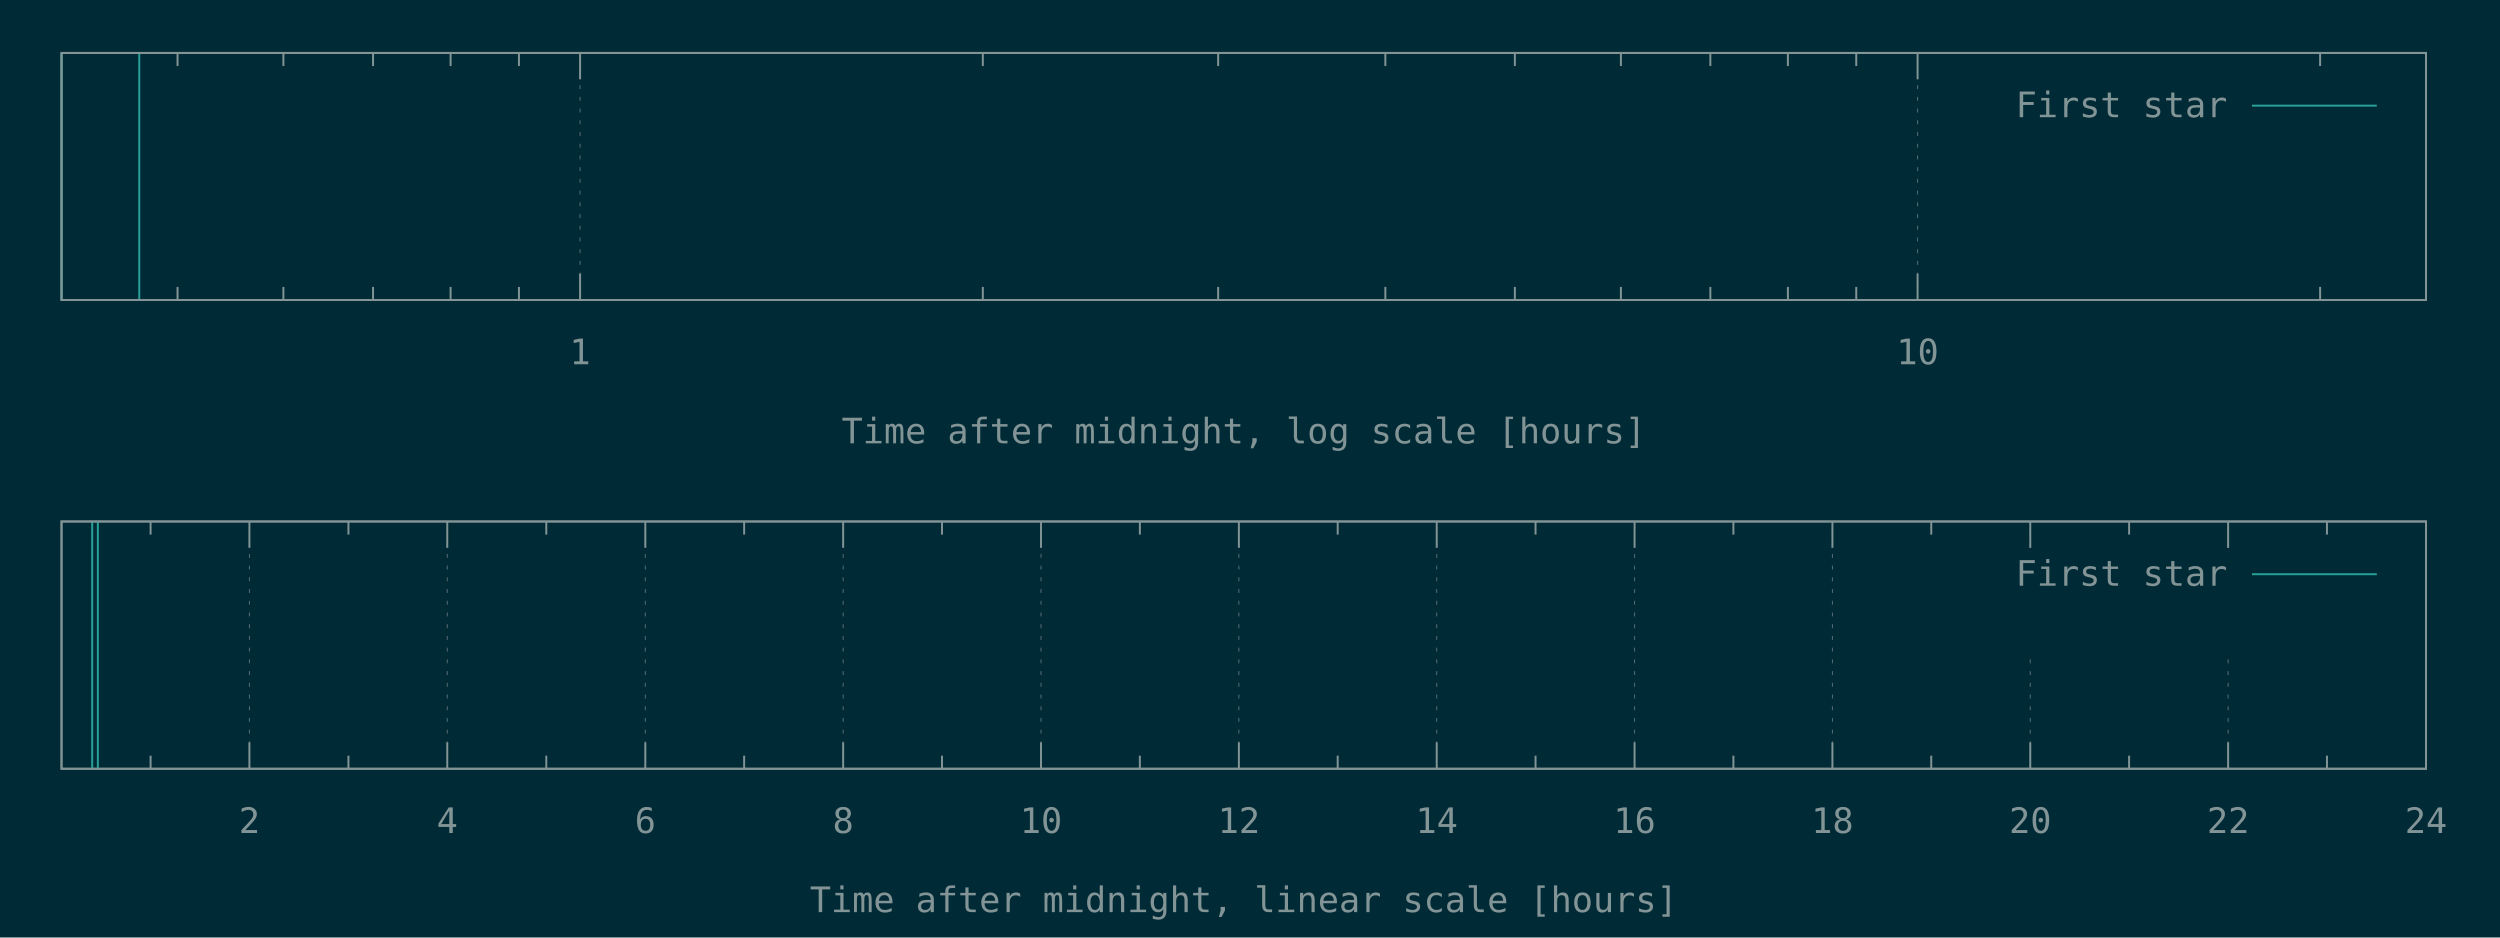
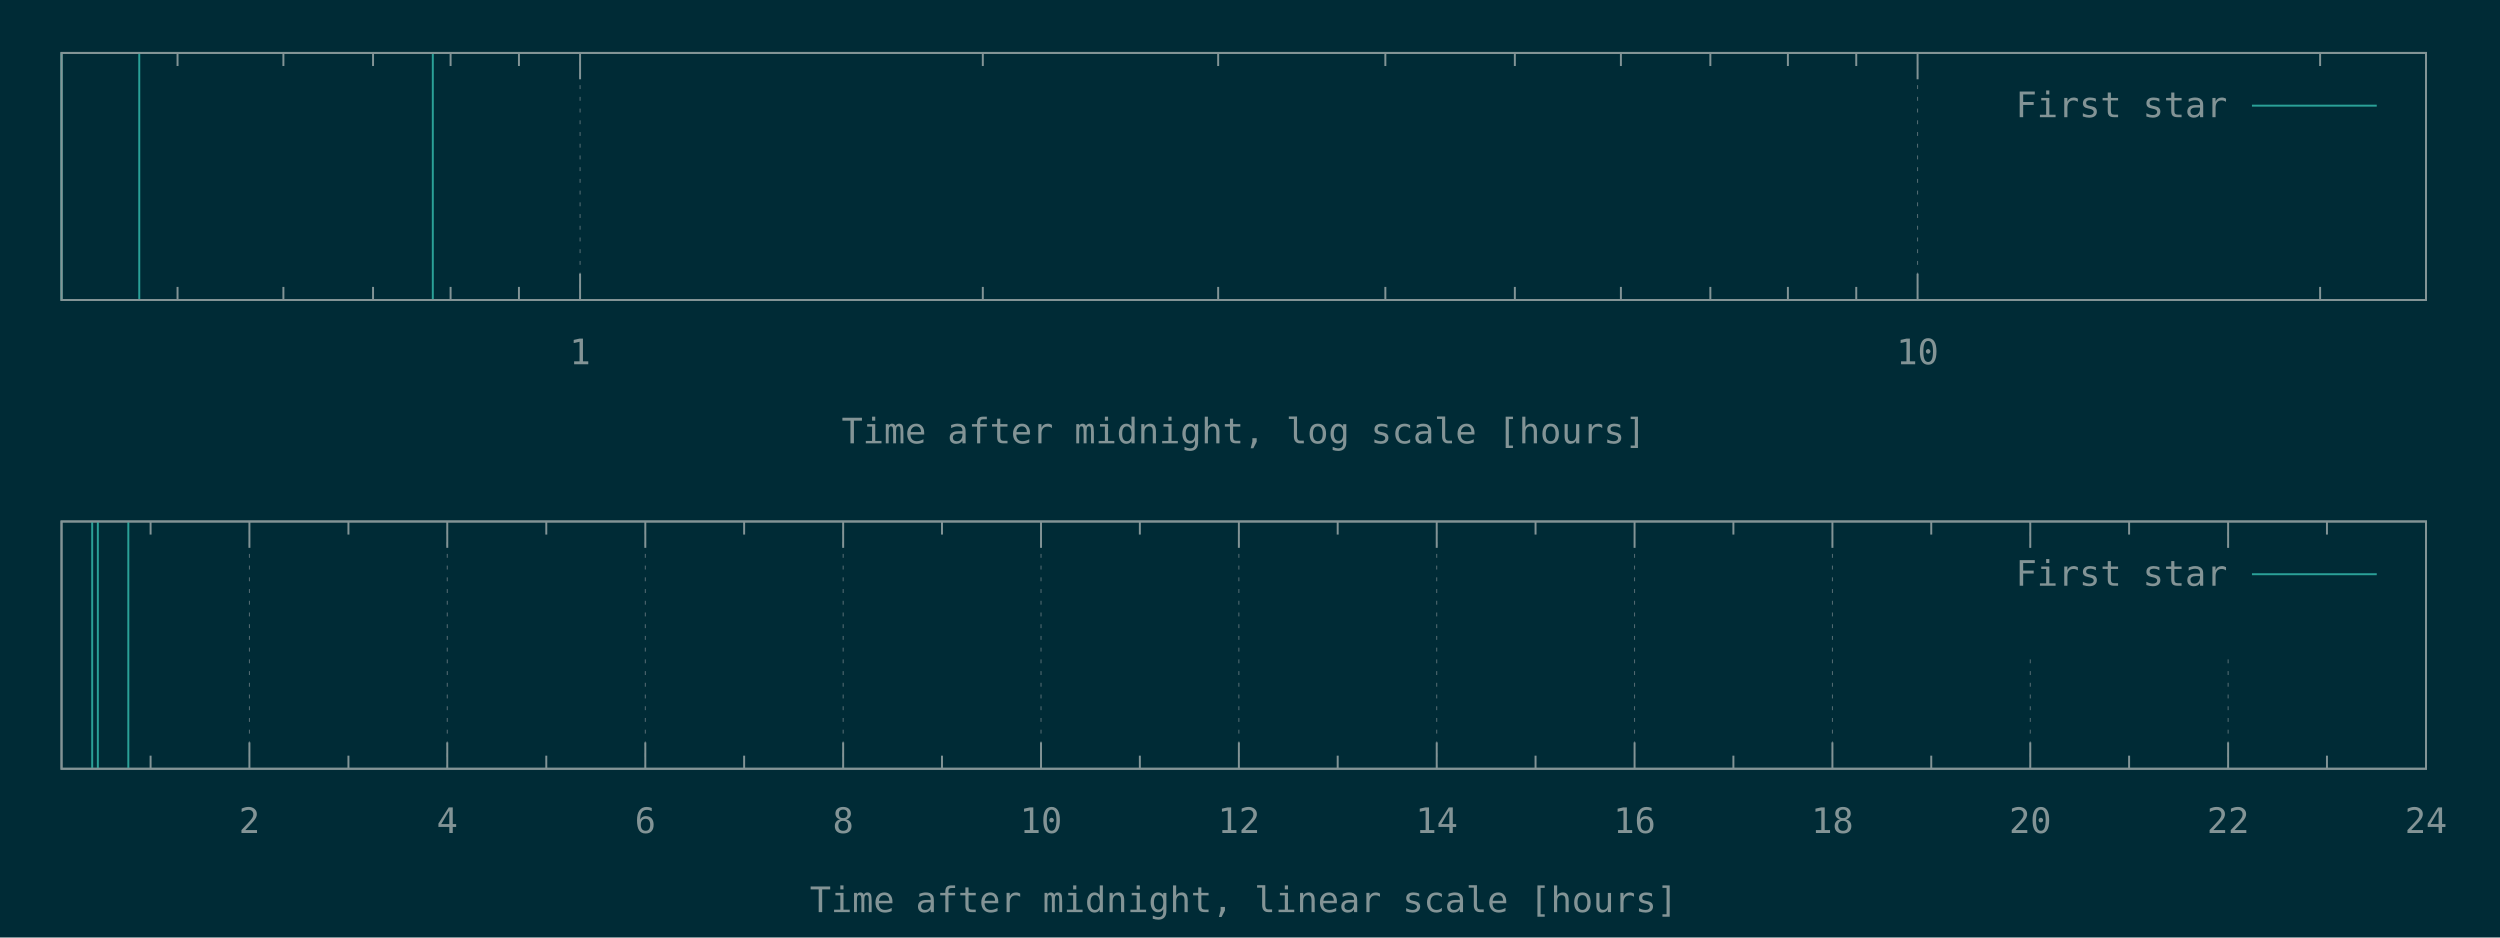
<svg xmlns="http://www.w3.org/2000/svg" xmlns:xlink="http://www.w3.org/1999/xlink" width="1280" height="480" viewBox="0 0 1280 480">
  <g id="gnuplot_canvas">
    <rect x="0" y="0" width="1280" height="480" fill="#002b36" />
    <defs>
      <circle id="gpDot" r="0.5" stroke-width="0.5" stroke="currentColor" />
      <path id="gpPt0" stroke-width="0.148" stroke="currentColor" d="M-1,0 h2 M0,-1 v2" />
      <path id="gpPt1" stroke-width="0.148" stroke="currentColor" d="M-1,-1 L1,1 M1,-1 L-1,1" />
      <path id="gpPt2" stroke-width="0.148" stroke="currentColor" d="M-1,0 L1,0 M0,-1 L0,1 M-1,-1 L1,1 M-1,1 L1,-1" />
      <rect id="gpPt3" stroke-width="0.148" stroke="currentColor" x="-1" y="-1" width="2" height="2" />
      <rect id="gpPt4" stroke-width="0.148" stroke="currentColor" fill="currentColor" x="-1" y="-1" width="2" height="2" />
      <circle id="gpPt5" stroke-width="0.148" stroke="currentColor" cx="0" cy="0" r="1" />
      <use xlink:href="#gpPt5" id="gpPt6" fill="currentColor" stroke="none" />
      <path id="gpPt7" stroke-width="0.148" stroke="currentColor" d="M0,-1.33 L-1.33,0.67 L1.33,0.67 z" />
      <use xlink:href="#gpPt7" id="gpPt8" fill="currentColor" stroke="none" />
      <use xlink:href="#gpPt7" id="gpPt9" stroke="currentColor" transform="rotate(180)" />
      <use xlink:href="#gpPt9" id="gpPt10" fill="currentColor" stroke="none" />
      <use xlink:href="#gpPt3" id="gpPt11" stroke="currentColor" transform="rotate(45)" />
      <use xlink:href="#gpPt11" id="gpPt12" fill="currentColor" stroke="none" />
      <path id="gpPt13" stroke-width="0.148" stroke="currentColor" d="M0,1.330 L1.265,0.411 L0.782,-1.067 L-0.782,-1.076 L-1.265,0.411 z" />
      <use xlink:href="#gpPt13" id="gpPt14" fill="currentColor" stroke="none" />
      <filter id="textbox" filterUnits="objectBoundingBox" x="0" y="0" height="1" width="1">
        <feFlood flood-color="#002B36" flood-opacity="1" result="bgnd" />
        <feComposite in="SourceGraphic" in2="bgnd" operator="atop" />
      </filter>
      <filter id="greybox" filterUnits="objectBoundingBox" x="0" y="0" height="1" width="1">
        <feFlood flood-color="lightgrey" flood-opacity="1" result="grey" />
        <feComposite in="SourceGraphic" in2="grey" operator="atop" />
      </filter>
    </defs>
    <g fill="none" color="#002B36" stroke="currentColor" stroke-width="1.00" stroke-linecap="butt" stroke-linejoin="miter">
</g>
    <g fill="none" color="black" stroke="currentColor" stroke-width="1.00" stroke-linecap="butt" stroke-linejoin="miter">
      <path stroke="rgb(131, 148, 150)" d="M90.9,153.6 L90.9,146.9 M90.9,27.1 L90.9,33.8 M145.1,153.6 L145.1,146.9 M145.1,27.1 L145.1,33.8   M191.0,153.6 L191.0,146.9 M191.0,27.1 L191.0,33.8 M230.7,153.6 L230.7,146.9 M230.7,27.1 L230.7,33.8   M265.7,153.6 L265.7,146.9 M265.7,27.1 L265.7,33.8  " />
    </g>
    <g fill="none" color="black" stroke="rgb(131, 148, 150)" stroke-width="0.50" stroke-linecap="butt" stroke-linejoin="miter">
</g>
    <g fill="none" color="gray" stroke="currentColor" stroke-width="0.50" stroke-linecap="butt" stroke-linejoin="miter">
      <path stroke="rgb( 88, 110, 117)" stroke-dasharray="2,4" class="gridline" d="M297.0,153.6 L297.0,27.1  " />
    </g>
    <g fill="none" color="gray" stroke="rgb( 88, 110, 117)" stroke-width="1.00" stroke-linecap="butt" stroke-linejoin="miter">
</g>
    <g fill="none" color="black" stroke="currentColor" stroke-width="1.00" stroke-linecap="butt" stroke-linejoin="miter">
      <path stroke="rgb(131, 148, 150)" d="M297.0,153.6 L297.0,140.1 M297.0,27.1 L297.0,40.6  " />
      <g transform="translate(297.0,186.5)" stroke="none" fill="rgb(131,148,150)" font-family="Inconsolata" font-size="18.00" text-anchor="middle">
        <text>
          <tspan font-family="Inconsolata"> 1</tspan>
        </text>
      </g>
    </g>
    <g fill="none" color="black" stroke="currentColor" stroke-width="1.00" stroke-linecap="butt" stroke-linejoin="miter">
      <path stroke="rgb(131, 148, 150)" d="M503.2,153.6 L503.2,146.9 M503.2,27.1 L503.2,33.8 M623.7,153.6 L623.7,146.9 M623.7,27.1 L623.7,33.8   M709.3,153.6 L709.3,146.9 M709.3,27.1 L709.3,33.8 M775.6,153.6 L775.6,146.9 M775.6,27.1 L775.6,33.8   M829.9,153.6 L829.9,146.9 M829.9,27.1 L829.9,33.8 M875.7,153.6 L875.7,146.9 M875.7,27.1 L875.7,33.8   M915.4,153.6 L915.4,146.9 M915.4,27.1 L915.4,33.8 M950.4,153.6 L950.4,146.9 M950.4,27.1 L950.4,33.8    " />
    </g>
    <g fill="none" color="black" stroke="rgb(131, 148, 150)" stroke-width="0.50" stroke-linecap="butt" stroke-linejoin="miter">
</g>
    <g fill="none" color="gray" stroke="currentColor" stroke-width="0.50" stroke-linecap="butt" stroke-linejoin="miter">
      <path stroke="rgb( 88, 110, 117)" stroke-dasharray="2,4" class="gridline" d="M981.8,153.6 L981.8,27.1  " />
    </g>
    <g fill="none" color="gray" stroke="rgb( 88, 110, 117)" stroke-width="1.00" stroke-linecap="butt" stroke-linejoin="miter">
</g>
    <g fill="none" color="black" stroke="currentColor" stroke-width="1.00" stroke-linecap="butt" stroke-linejoin="miter">
      <path stroke="rgb(131, 148, 150)" d="M981.8,153.6 L981.8,140.1 M981.8,27.1 L981.8,40.6  " />
      <g transform="translate(981.8,186.5)" stroke="none" fill="rgb(131,148,150)" font-family="Inconsolata" font-size="18.00" text-anchor="middle">
        <text>
          <tspan font-family="Inconsolata"> 10</tspan>
        </text>
      </g>
    </g>
    <g fill="none" color="black" stroke="currentColor" stroke-width="1.00" stroke-linecap="butt" stroke-linejoin="miter">
      <path stroke="rgb(131, 148, 150)" d="M1187.9,153.6 L1187.9,146.9 M1187.9,27.1 L1187.9,33.8  " />
    </g>
    <g fill="none" color="black" stroke="currentColor" stroke-width="1.00" stroke-linecap="butt" stroke-linejoin="miter">
      <path stroke="rgb(131, 148, 150)" d="M31.5,27.1 L31.5,153.6 L1242.1,153.6 L1242.1,27.1 L31.5,27.1 Z  " />
    </g>
    <g fill="none" color="black" stroke="currentColor" stroke-width="1.00" stroke-linecap="butt" stroke-linejoin="miter">
      <g transform="translate(636.8,227.0)" stroke="none" fill="rgb(131,148,150)" font-family="Inconsolata" font-size="18.00" text-anchor="middle">
        <text>
          <tspan font-family="Inconsolata">Time after midnight, log scale [hours]</tspan>
        </text>
      </g>
    </g>
    <g fill="none" color="black" stroke="currentColor" stroke-width="1.00" stroke-linecap="butt" stroke-linejoin="miter">
</g>
    <g id="gnuplot_plot_1a">
      <g fill="none" color="black" stroke="currentColor" stroke-width="1.00" stroke-linecap="butt" stroke-linejoin="miter">
-         <path stroke="rgb( 42, 161, 152)" d="M31.5,153.6 L31.5,27.1 M71.3,153.6 L71.3,27.1  " />
+         <path stroke="rgb( 42, 161, 152)" d="M31.5,153.6 L31.5,27.1 M71.3,153.6 L71.3,27.1 M221.6,153.6 L221.6,27.1  " />
      </g>
    </g>
    <g id="gnuplot_plot_2a">
      <g fill="none" color="black" stroke="currentColor" stroke-width="1.00" stroke-linecap="butt" stroke-linejoin="miter">
</g>
    </g>
    <g stroke="none" shape-rendering="crispEdges">
      <polygon fill="#002B36" points="1001.8,94.6 1229.5,94.6 1229.5,40.6 1001.8,40.6 " />
    </g>
    <g id="gnuplot_plot_1a">
      <g fill="none" color="black" stroke="currentColor" stroke-width="1.00" stroke-linecap="butt" stroke-linejoin="miter">
        <g transform="translate(1140.4,60.0)" stroke="none" fill="rgb(131,148,150)" font-family="Inconsolata" font-size="18.00" text-anchor="end">
          <text>
            <tspan font-family="Inconsolata">First star</tspan>
          </text>
        </g>
      </g>
      <g fill="none" color="black" stroke="currentColor" stroke-width="1.00" stroke-linecap="butt" stroke-linejoin="miter">
        <path stroke="rgb( 42, 161, 152)" d="M1153.0,54.1 L1216.9,54.1  " />
      </g>
    </g>
    <g id="gnuplot_plot_2a">
      <g fill="none" color="black" stroke="currentColor" stroke-width="1.00" stroke-linecap="butt" stroke-linejoin="miter">
</g>
    </g>
    <g fill="none" color="#002B36" stroke="rgb(211,  54, 130)" stroke-width="2.00" stroke-linecap="butt" stroke-linejoin="miter">
</g>
    <g fill="none" color="black" stroke="currentColor" stroke-width="2.00" stroke-linecap="butt" stroke-linejoin="miter">
</g>
    <g fill="none" color="black" stroke="black" stroke-width="1.00" stroke-linecap="butt" stroke-linejoin="miter">
</g>
    <g fill="none" color="black" stroke="currentColor" stroke-width="1.00" stroke-linecap="butt" stroke-linejoin="miter">
      <path stroke="rgb(131, 148, 150)" d="M31.5,27.1 L31.5,153.6 L1242.1,153.6 L1242.1,27.1 L31.5,27.1 Z  " />
    </g>
    <g fill="none" color="black" stroke="currentColor" stroke-width="1.00" stroke-linecap="butt" stroke-linejoin="miter">
</g>
    <g fill="none" color="black" stroke="currentColor" stroke-width="1.00" stroke-linecap="butt" stroke-linejoin="miter">
      <path stroke="rgb(131, 148, 150)" d="M77.1,393.6 L77.1,386.9 M77.1,267.0 L77.1,273.7  " />
    </g>
    <g fill="none" color="black" stroke="rgb(131, 148, 150)" stroke-width="0.50" stroke-linecap="butt" stroke-linejoin="miter">
</g>
    <g fill="none" color="gray" stroke="currentColor" stroke-width="0.50" stroke-linecap="butt" stroke-linejoin="miter">
      <path stroke="rgb( 88, 110, 117)" stroke-dasharray="2,4" class="gridline" d="M127.7,393.6 L127.7,267.0  " />
    </g>
    <g fill="none" color="gray" stroke="rgb( 88, 110, 117)" stroke-width="1.00" stroke-linecap="butt" stroke-linejoin="miter">
</g>
    <g fill="none" color="black" stroke="currentColor" stroke-width="1.00" stroke-linecap="butt" stroke-linejoin="miter">
      <path stroke="rgb(131, 148, 150)" d="M127.7,393.6 L127.7,380.1 M127.7,267.0 L127.7,280.5  " />
      <g transform="translate(127.7,426.5)" stroke="none" fill="rgb(131,148,150)" font-family="Inconsolata" font-size="18.00" text-anchor="middle">
        <text>
          <tspan font-family="Inconsolata"> 2</tspan>
        </text>
      </g>
    </g>
    <g fill="none" color="black" stroke="currentColor" stroke-width="1.00" stroke-linecap="butt" stroke-linejoin="miter">
      <path stroke="rgb(131, 148, 150)" d="M178.4,393.6 L178.4,386.9 M178.4,267.0 L178.4,273.7  " />
    </g>
    <g fill="none" color="black" stroke="rgb(131, 148, 150)" stroke-width="0.50" stroke-linecap="butt" stroke-linejoin="miter">
</g>
    <g fill="none" color="gray" stroke="currentColor" stroke-width="0.50" stroke-linecap="butt" stroke-linejoin="miter">
      <path stroke="rgb( 88, 110, 117)" stroke-dasharray="2,4" class="gridline" d="M229.0,393.6 L229.0,267.0  " />
    </g>
    <g fill="none" color="gray" stroke="rgb( 88, 110, 117)" stroke-width="1.00" stroke-linecap="butt" stroke-linejoin="miter">
</g>
    <g fill="none" color="black" stroke="currentColor" stroke-width="1.00" stroke-linecap="butt" stroke-linejoin="miter">
      <path stroke="rgb(131, 148, 150)" d="M229.0,393.6 L229.0,380.1 M229.0,267.0 L229.0,280.5  " />
      <g transform="translate(229.0,426.5)" stroke="none" fill="rgb(131,148,150)" font-family="Inconsolata" font-size="18.00" text-anchor="middle">
        <text>
          <tspan font-family="Inconsolata"> 4</tspan>
        </text>
      </g>
    </g>
    <g fill="none" color="black" stroke="currentColor" stroke-width="1.00" stroke-linecap="butt" stroke-linejoin="miter">
      <path stroke="rgb(131, 148, 150)" d="M279.7,393.6 L279.7,386.9 M279.7,267.0 L279.7,273.7  " />
    </g>
    <g fill="none" color="black" stroke="rgb(131, 148, 150)" stroke-width="0.50" stroke-linecap="butt" stroke-linejoin="miter">
</g>
    <g fill="none" color="gray" stroke="currentColor" stroke-width="0.50" stroke-linecap="butt" stroke-linejoin="miter">
      <path stroke="rgb( 88, 110, 117)" stroke-dasharray="2,4" class="gridline" d="M330.4,393.6 L330.4,267.0  " />
    </g>
    <g fill="none" color="gray" stroke="rgb( 88, 110, 117)" stroke-width="1.00" stroke-linecap="butt" stroke-linejoin="miter">
</g>
    <g fill="none" color="black" stroke="currentColor" stroke-width="1.00" stroke-linecap="butt" stroke-linejoin="miter">
      <path stroke="rgb(131, 148, 150)" d="M330.4,393.6 L330.4,380.1 M330.4,267.0 L330.4,280.5  " />
      <g transform="translate(330.4,426.5)" stroke="none" fill="rgb(131,148,150)" font-family="Inconsolata" font-size="18.00" text-anchor="middle">
        <text>
          <tspan font-family="Inconsolata"> 6</tspan>
        </text>
      </g>
    </g>
    <g fill="none" color="black" stroke="currentColor" stroke-width="1.00" stroke-linecap="butt" stroke-linejoin="miter">
      <path stroke="rgb(131, 148, 150)" d="M381.0,393.6 L381.0,386.9 M381.0,267.0 L381.0,273.7  " />
    </g>
    <g fill="none" color="black" stroke="rgb(131, 148, 150)" stroke-width="0.50" stroke-linecap="butt" stroke-linejoin="miter">
</g>
    <g fill="none" color="gray" stroke="currentColor" stroke-width="0.50" stroke-linecap="butt" stroke-linejoin="miter">
      <path stroke="rgb( 88, 110, 117)" stroke-dasharray="2,4" class="gridline" d="M431.7,393.6 L431.7,267.0  " />
    </g>
    <g fill="none" color="gray" stroke="rgb( 88, 110, 117)" stroke-width="1.00" stroke-linecap="butt" stroke-linejoin="miter">
</g>
    <g fill="none" color="black" stroke="currentColor" stroke-width="1.00" stroke-linecap="butt" stroke-linejoin="miter">
      <path stroke="rgb(131, 148, 150)" d="M431.7,393.6 L431.7,380.1 M431.7,267.0 L431.7,280.5  " />
      <g transform="translate(431.7,426.5)" stroke="none" fill="rgb(131,148,150)" font-family="Inconsolata" font-size="18.00" text-anchor="middle">
        <text>
          <tspan font-family="Inconsolata"> 8</tspan>
        </text>
      </g>
    </g>
    <g fill="none" color="black" stroke="currentColor" stroke-width="1.00" stroke-linecap="butt" stroke-linejoin="miter">
      <path stroke="rgb(131, 148, 150)" d="M482.3,393.6 L482.3,386.9 M482.3,267.0 L482.3,273.7  " />
    </g>
    <g fill="none" color="black" stroke="rgb(131, 148, 150)" stroke-width="0.50" stroke-linecap="butt" stroke-linejoin="miter">
</g>
    <g fill="none" color="gray" stroke="currentColor" stroke-width="0.50" stroke-linecap="butt" stroke-linejoin="miter">
      <path stroke="rgb( 88, 110, 117)" stroke-dasharray="2,4" class="gridline" d="M533.0,393.6 L533.0,267.0  " />
    </g>
    <g fill="none" color="gray" stroke="rgb( 88, 110, 117)" stroke-width="1.00" stroke-linecap="butt" stroke-linejoin="miter">
</g>
    <g fill="none" color="black" stroke="currentColor" stroke-width="1.00" stroke-linecap="butt" stroke-linejoin="miter">
      <path stroke="rgb(131, 148, 150)" d="M533.0,393.6 L533.0,380.1 M533.0,267.0 L533.0,280.5  " />
      <g transform="translate(533.0,426.5)" stroke="none" fill="rgb(131,148,150)" font-family="Inconsolata" font-size="18.00" text-anchor="middle">
        <text>
          <tspan font-family="Inconsolata"> 10</tspan>
        </text>
      </g>
    </g>
    <g fill="none" color="black" stroke="currentColor" stroke-width="1.00" stroke-linecap="butt" stroke-linejoin="miter">
      <path stroke="rgb(131, 148, 150)" d="M583.6,393.6 L583.6,386.9 M583.6,267.0 L583.6,273.7  " />
    </g>
    <g fill="none" color="black" stroke="rgb(131, 148, 150)" stroke-width="0.50" stroke-linecap="butt" stroke-linejoin="miter">
</g>
    <g fill="none" color="gray" stroke="currentColor" stroke-width="0.50" stroke-linecap="butt" stroke-linejoin="miter">
      <path stroke="rgb( 88, 110, 117)" stroke-dasharray="2,4" class="gridline" d="M634.3,393.6 L634.3,267.0  " />
    </g>
    <g fill="none" color="gray" stroke="rgb( 88, 110, 117)" stroke-width="1.00" stroke-linecap="butt" stroke-linejoin="miter">
</g>
    <g fill="none" color="black" stroke="currentColor" stroke-width="1.00" stroke-linecap="butt" stroke-linejoin="miter">
      <path stroke="rgb(131, 148, 150)" d="M634.3,393.6 L634.3,380.1 M634.3,267.0 L634.3,280.5  " />
      <g transform="translate(634.3,426.5)" stroke="none" fill="rgb(131,148,150)" font-family="Inconsolata" font-size="18.00" text-anchor="middle">
        <text>
          <tspan font-family="Inconsolata"> 12</tspan>
        </text>
      </g>
    </g>
    <g fill="none" color="black" stroke="currentColor" stroke-width="1.00" stroke-linecap="butt" stroke-linejoin="miter">
      <path stroke="rgb(131, 148, 150)" d="M684.9,393.6 L684.9,386.9 M684.9,267.0 L684.9,273.7  " />
    </g>
    <g fill="none" color="black" stroke="rgb(131, 148, 150)" stroke-width="0.50" stroke-linecap="butt" stroke-linejoin="miter">
</g>
    <g fill="none" color="gray" stroke="currentColor" stroke-width="0.50" stroke-linecap="butt" stroke-linejoin="miter">
      <path stroke="rgb( 88, 110, 117)" stroke-dasharray="2,4" class="gridline" d="M735.6,393.6 L735.6,267.0  " />
    </g>
    <g fill="none" color="gray" stroke="rgb( 88, 110, 117)" stroke-width="1.00" stroke-linecap="butt" stroke-linejoin="miter">
</g>
    <g fill="none" color="black" stroke="currentColor" stroke-width="1.00" stroke-linecap="butt" stroke-linejoin="miter">
      <path stroke="rgb(131, 148, 150)" d="M735.6,393.6 L735.6,380.1 M735.6,267.0 L735.6,280.5  " />
      <g transform="translate(735.6,426.5)" stroke="none" fill="rgb(131,148,150)" font-family="Inconsolata" font-size="18.00" text-anchor="middle">
        <text>
          <tspan font-family="Inconsolata"> 14</tspan>
        </text>
      </g>
    </g>
    <g fill="none" color="black" stroke="currentColor" stroke-width="1.00" stroke-linecap="butt" stroke-linejoin="miter">
      <path stroke="rgb(131, 148, 150)" d="M786.2,393.6 L786.2,386.9 M786.2,267.0 L786.2,273.7  " />
    </g>
    <g fill="none" color="black" stroke="rgb(131, 148, 150)" stroke-width="0.50" stroke-linecap="butt" stroke-linejoin="miter">
</g>
    <g fill="none" color="gray" stroke="currentColor" stroke-width="0.50" stroke-linecap="butt" stroke-linejoin="miter">
      <path stroke="rgb( 88, 110, 117)" stroke-dasharray="2,4" class="gridline" d="M836.9,393.6 L836.9,267.0  " />
    </g>
    <g fill="none" color="gray" stroke="rgb( 88, 110, 117)" stroke-width="1.00" stroke-linecap="butt" stroke-linejoin="miter">
</g>
    <g fill="none" color="black" stroke="currentColor" stroke-width="1.00" stroke-linecap="butt" stroke-linejoin="miter">
      <path stroke="rgb(131, 148, 150)" d="M836.9,393.6 L836.9,380.1 M836.9,267.0 L836.9,280.5  " />
      <g transform="translate(836.9,426.5)" stroke="none" fill="rgb(131,148,150)" font-family="Inconsolata" font-size="18.00" text-anchor="middle">
        <text>
          <tspan font-family="Inconsolata"> 16</tspan>
        </text>
      </g>
    </g>
    <g fill="none" color="black" stroke="currentColor" stroke-width="1.00" stroke-linecap="butt" stroke-linejoin="miter">
      <path stroke="rgb(131, 148, 150)" d="M887.5,393.6 L887.5,386.9 M887.5,267.0 L887.5,273.7  " />
    </g>
    <g fill="none" color="black" stroke="rgb(131, 148, 150)" stroke-width="0.50" stroke-linecap="butt" stroke-linejoin="miter">
</g>
    <g fill="none" color="gray" stroke="currentColor" stroke-width="0.50" stroke-linecap="butt" stroke-linejoin="miter">
      <path stroke="rgb( 88, 110, 117)" stroke-dasharray="2,4" class="gridline" d="M938.2,393.6 L938.2,267.0  " />
    </g>
    <g fill="none" color="gray" stroke="rgb( 88, 110, 117)" stroke-width="1.00" stroke-linecap="butt" stroke-linejoin="miter">
</g>
    <g fill="none" color="black" stroke="currentColor" stroke-width="1.00" stroke-linecap="butt" stroke-linejoin="miter">
      <path stroke="rgb(131, 148, 150)" d="M938.2,393.6 L938.2,380.1 M938.2,267.0 L938.2,280.5  " />
      <g transform="translate(938.2,426.5)" stroke="none" fill="rgb(131,148,150)" font-family="Inconsolata" font-size="18.00" text-anchor="middle">
        <text>
          <tspan font-family="Inconsolata"> 18</tspan>
        </text>
      </g>
    </g>
    <g fill="none" color="black" stroke="currentColor" stroke-width="1.00" stroke-linecap="butt" stroke-linejoin="miter">
      <path stroke="rgb(131, 148, 150)" d="M988.8,393.6 L988.8,386.9 M988.8,267.0 L988.8,273.7  " />
    </g>
    <g fill="none" color="black" stroke="rgb(131, 148, 150)" stroke-width="0.50" stroke-linecap="butt" stroke-linejoin="miter">
</g>
    <g fill="none" color="gray" stroke="currentColor" stroke-width="0.50" stroke-linecap="butt" stroke-linejoin="miter">
      <path stroke="rgb( 88, 110, 117)" stroke-dasharray="2,4" class="gridline" d="M1039.5,393.6 L1039.5,334.5 M1039.5,280.5 L1039.5,267.0  " />
    </g>
    <g fill="none" color="gray" stroke="rgb( 88, 110, 117)" stroke-width="1.00" stroke-linecap="butt" stroke-linejoin="miter">
</g>
    <g fill="none" color="black" stroke="currentColor" stroke-width="1.00" stroke-linecap="butt" stroke-linejoin="miter">
      <path stroke="rgb(131, 148, 150)" d="M1039.5,393.6 L1039.5,380.1 M1039.5,267.0 L1039.5,280.5  " />
      <g transform="translate(1039.5,426.5)" stroke="none" fill="rgb(131,148,150)" font-family="Inconsolata" font-size="18.00" text-anchor="middle">
        <text>
          <tspan font-family="Inconsolata"> 20</tspan>
        </text>
      </g>
    </g>
    <g fill="none" color="black" stroke="currentColor" stroke-width="1.00" stroke-linecap="butt" stroke-linejoin="miter">
      <path stroke="rgb(131, 148, 150)" d="M1090.1,393.6 L1090.1,386.9 M1090.1,267.0 L1090.1,273.7  " />
    </g>
    <g fill="none" color="black" stroke="rgb(131, 148, 150)" stroke-width="0.50" stroke-linecap="butt" stroke-linejoin="miter">
</g>
    <g fill="none" color="gray" stroke="currentColor" stroke-width="0.50" stroke-linecap="butt" stroke-linejoin="miter">
      <path stroke="rgb( 88, 110, 117)" stroke-dasharray="2,4" class="gridline" d="M1140.8,393.6 L1140.8,334.5 M1140.8,280.5 L1140.8,267.0  " />
    </g>
    <g fill="none" color="gray" stroke="rgb( 88, 110, 117)" stroke-width="1.00" stroke-linecap="butt" stroke-linejoin="miter">
</g>
    <g fill="none" color="black" stroke="currentColor" stroke-width="1.00" stroke-linecap="butt" stroke-linejoin="miter">
      <path stroke="rgb(131, 148, 150)" d="M1140.8,393.6 L1140.8,380.1 M1140.8,267.0 L1140.8,280.5  " />
      <g transform="translate(1140.8,426.5)" stroke="none" fill="rgb(131,148,150)" font-family="Inconsolata" font-size="18.00" text-anchor="middle">
        <text>
          <tspan font-family="Inconsolata"> 22</tspan>
        </text>
      </g>
    </g>
    <g fill="none" color="black" stroke="currentColor" stroke-width="1.00" stroke-linecap="butt" stroke-linejoin="miter">
      <path stroke="rgb(131, 148, 150)" d="M1191.4,393.6 L1191.4,386.9 M1191.4,267.0 L1191.4,273.7  " />
    </g>
    <g fill="none" color="black" stroke="rgb(131, 148, 150)" stroke-width="0.50" stroke-linecap="butt" stroke-linejoin="miter">
</g>
    <g fill="none" color="gray" stroke="currentColor" stroke-width="0.50" stroke-linecap="butt" stroke-linejoin="miter">
      <path stroke="rgb( 88, 110, 117)" stroke-dasharray="2,4" class="gridline" d="M1242.1,393.6 L1242.1,267.0  " />
    </g>
    <g fill="none" color="gray" stroke="rgb( 88, 110, 117)" stroke-width="1.00" stroke-linecap="butt" stroke-linejoin="miter">
</g>
    <g fill="none" color="black" stroke="currentColor" stroke-width="1.00" stroke-linecap="butt" stroke-linejoin="miter">
      <path stroke="rgb(131, 148, 150)" d="M1242.1,393.6 L1242.1,380.1 M1242.1,267.0 L1242.1,280.5  " />
      <g transform="translate(1242.1,426.5)" stroke="none" fill="rgb(131,148,150)" font-family="Inconsolata" font-size="18.00" text-anchor="middle">
        <text>
          <tspan font-family="Inconsolata"> 24</tspan>
        </text>
      </g>
    </g>
    <g fill="none" color="black" stroke="currentColor" stroke-width="1.00" stroke-linecap="butt" stroke-linejoin="miter">
</g>
    <g fill="none" color="black" stroke="currentColor" stroke-width="1.00" stroke-linecap="butt" stroke-linejoin="miter">
      <path stroke="rgb(131, 148, 150)" d="M31.5,267.0 L31.5,393.6 L1242.1,393.6 L1242.1,267.0 L31.5,267.0 Z  " />
    </g>
    <g fill="none" color="black" stroke="currentColor" stroke-width="1.00" stroke-linecap="butt" stroke-linejoin="miter">
      <g transform="translate(636.8,467.0)" stroke="none" fill="rgb(131,148,150)" font-family="Inconsolata" font-size="18.00" text-anchor="middle">
        <text>
          <tspan font-family="Inconsolata">Time after midnight, linear scale [hours]</tspan>
        </text>
      </g>
    </g>
    <g fill="none" color="black" stroke="currentColor" stroke-width="1.00" stroke-linecap="butt" stroke-linejoin="miter">
</g>
    <g id="gnuplot_plot_1b">
      <g fill="none" color="black" stroke="currentColor" stroke-width="1.00" stroke-linecap="butt" stroke-linejoin="miter">
-         <path stroke="rgb( 42, 161, 152)" d="M47.2,393.6 L47.2,267.0 M50.1,393.6 L50.1,267.0  " />
+         <path stroke="rgb( 42, 161, 152)" d="M47.2,393.6 L47.2,267.0 M50.1,393.6 L50.1,267.0 M65.7,393.6 L65.7,267.0  " />
      </g>
    </g>
    <g id="gnuplot_plot_2b">
      <g fill="none" color="black" stroke="currentColor" stroke-width="1.00" stroke-linecap="butt" stroke-linejoin="miter">
</g>
    </g>
    <g stroke="none" shape-rendering="crispEdges">
      <polygon fill="#002B36" points="1001.8,334.5 1229.5,334.5 1229.5,280.5 1001.8,280.5 " />
    </g>
    <g id="gnuplot_plot_1b">
      <g fill="none" color="black" stroke="currentColor" stroke-width="1.00" stroke-linecap="butt" stroke-linejoin="miter">
        <g transform="translate(1140.4,299.9)" stroke="none" fill="rgb(131,148,150)" font-family="Inconsolata" font-size="18.00" text-anchor="end">
          <text>
            <tspan font-family="Inconsolata">First star</tspan>
          </text>
        </g>
      </g>
      <g fill="none" color="black" stroke="currentColor" stroke-width="1.00" stroke-linecap="butt" stroke-linejoin="miter">
        <path stroke="rgb( 42, 161, 152)" d="M1153.0,294.0 L1216.9,294.0  " />
      </g>
    </g>
    <g id="gnuplot_plot_2b">
      <g fill="none" color="black" stroke="currentColor" stroke-width="1.00" stroke-linecap="butt" stroke-linejoin="miter">
</g>
    </g>
    <g fill="none" color="#002B36" stroke="rgb(211,  54, 130)" stroke-width="2.00" stroke-linecap="butt" stroke-linejoin="miter">
</g>
    <g fill="none" color="black" stroke="currentColor" stroke-width="2.00" stroke-linecap="butt" stroke-linejoin="miter">
</g>
    <g fill="none" color="black" stroke="black" stroke-width="1.00" stroke-linecap="butt" stroke-linejoin="miter">
</g>
    <g fill="none" color="black" stroke="currentColor" stroke-width="1.00" stroke-linecap="butt" stroke-linejoin="miter">
      <path stroke="rgb(131, 148, 150)" d="M31.5,267.0 L31.5,393.6 L1242.1,393.6 L1242.1,267.0 L31.5,267.0 Z  " />
    </g>
    <g fill="none" color="black" stroke="currentColor" stroke-width="1.00" stroke-linecap="butt" stroke-linejoin="miter">
</g>
  </g>
</svg>
